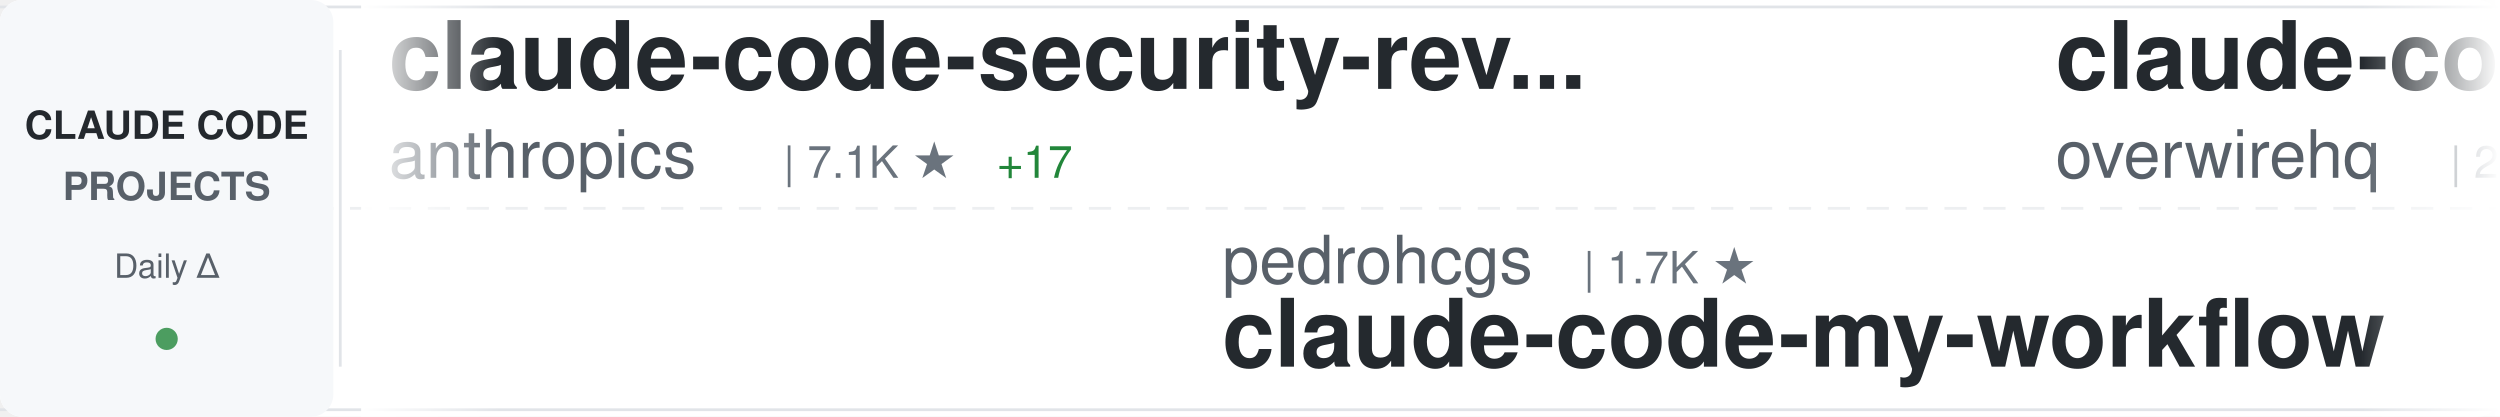
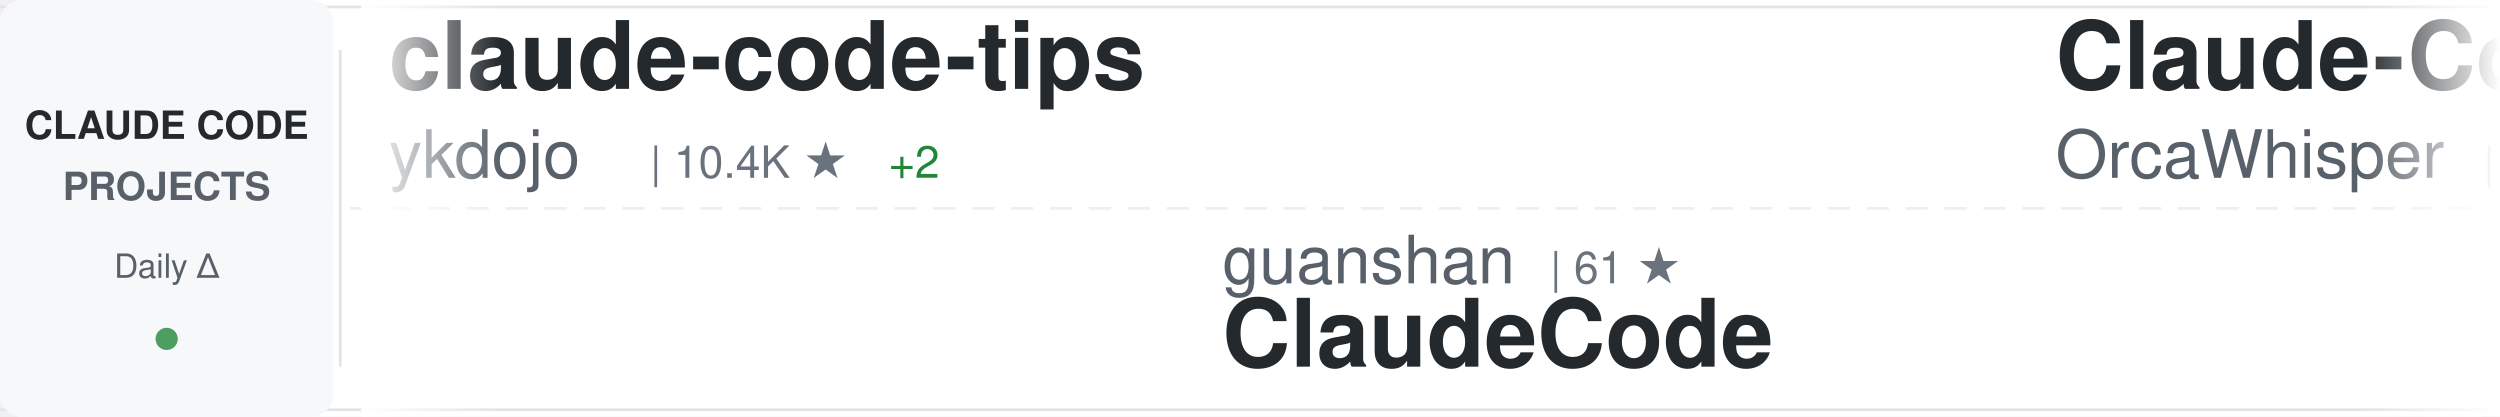
<svg xmlns="http://www.w3.org/2000/svg" width="900" height="150">
  <defs>
    <linearGradient id="awesomeLeftFade" x1="0%" y1="0%" x2="100%" y2="0%">
      <stop offset="0%" style="stop-color:#ffffff;stop-opacity:1" />
      <stop offset="100%" style="stop-color:#ffffff;stop-opacity:0" />
    </linearGradient>
    <linearGradient id="awesomeRightFade" x1="0%" y1="0%" x2="100%" y2="0%">
      <stop offset="0%" style="stop-color:#ffffff;stop-opacity:0" />
      <stop offset="100%" style="stop-color:#ffffff;stop-opacity:1" />
    </linearGradient>
  </defs>
  <rect width="900" height="150" fill="#ffffff" rx="8" />
  <rect x="0" y="2" width="900" height="1" fill="#e1e4e8" />
  <rect x="0" y="147" width="900" height="1" fill="#e1e4e8" />
  <line x1="0" y1="75" x2="900" y2="75" stroke="#e1e4e8" stroke-width="1" stroke-dasharray="8 6" opacity="0.6" />
  <rect x="0" y="0" width="120" height="150" fill="#f6f8fa" rx="8" />
  <text x="60" y="50" font-family="-apple-system, BlinkMacSystemFont, 'Segoe UI', Helvetica, Arial, sans-serif" font-size="14" font-weight="600" fill="#24292e" text-anchor="middle">CLAUDE CODE</text>
  <text x="60" y="72" font-family="-apple-system, BlinkMacSystemFont, 'Segoe UI', Helvetica, Arial, sans-serif" font-size="14" font-weight="600" fill="#586069" text-anchor="middle">PROJECTS</text>
  <text x="60" y="100" font-family="-apple-system, BlinkMacSystemFont, 'Segoe UI', Helvetica, Arial, sans-serif" font-size="12" font-weight="500" fill="#586069" text-anchor="middle">Daily Δ</text>
  <circle cx="60" cy="122" r="4" fill="#22863a" opacity="0.8" />
  <rect x="122" y="18" width="1" height="114" fill="#e1e4e8" />
  <clipPath id="awesomeTickerClip">
    <rect x="130" y="0" width="770" height="150" />
  </clipPath>
  <g clip-path="url(#awesomeTickerClip)">
    <g id="awesomeTickerItems">
      <animateTransform attributeName="transform" attributeType="XML" type="translate" from="0 0" to="-3000 0" dur="54s" repeatCount="indefinite" />
      <g transform="translate(0, 0)">
-         <text x="140" y="32" font-family="-apple-system, BlinkMacSystemFont, 'Segoe UI', Helvetica, Arial, sans-serif" font-size="34" font-weight="600" fill="#24292e">claude-code-security-rev...</text>
-         <text x="140" y="64" font-family="-apple-system, BlinkMacSystemFont, 'Segoe UI', Helvetica, Arial, sans-serif" font-size="24" font-weight="400" fill="#586069">anthropics</text>
-         <text x="282" y="64" font-family="-apple-system, BlinkMacSystemFont, 'Segoe UI', Helvetica, Arial, sans-serif" font-size="16" font-weight="500" fill="#6a737d">| 7.1K ★</text>
-         <text x="359" y="64" font-family="-apple-system, BlinkMacSystemFont, 'Segoe UI', Helvetica, Arial, sans-serif" font-size="16" font-weight="500" fill="#22863a"> +17</text>
+         <text x="140" y="32" font-family="-apple-system, BlinkMacSystemFont, 'Segoe UI', Helvetica, Arial, sans-serif" font-size="34" font-weight="600" fill="#24292e">claude-code-tips</text>
+         <text x="140" y="64" font-family="-apple-system, BlinkMacSystemFont, 'Segoe UI', Helvetica, Arial, sans-serif" font-size="24" font-weight="400" fill="#586069">ykdojo</text>
+         <text x="234" y="64" font-family="-apple-system, BlinkMacSystemFont, 'Segoe UI', Helvetica, Arial, sans-serif" font-size="16" font-weight="500" fill="#6a737d">| 10.4K ★</text>
+         <text x="320" y="64" font-family="-apple-system, BlinkMacSystemFont, 'Segoe UI', Helvetica, Arial, sans-serif" font-size="16" font-weight="500" fill="#22863a"> +2</text>
      </g>
      <g transform="translate(300, 0)">
-         <text x="140" y="102" font-family="-apple-system, BlinkMacSystemFont, 'Segoe UI', Helvetica, Arial, sans-serif" font-size="24" font-weight="400" fill="#586069">pedrohcgs</text>
-         <text x="270" y="102" font-family="-apple-system, BlinkMacSystemFont, 'Segoe UI', Helvetica, Arial, sans-serif" font-size="16" font-weight="500" fill="#6a737d">| 1.7K ★</text>
-         <text x="140" y="132" font-family="-apple-system, BlinkMacSystemFont, 'Segoe UI', Helvetica, Arial, sans-serif" font-size="34" font-weight="600" fill="#24292e">claude-code-my-workflow</text>
+         <text x="140" y="102" font-family="-apple-system, BlinkMacSystemFont, 'Segoe UI', Helvetica, Arial, sans-serif" font-size="24" font-weight="400" fill="#586069">guanshan</text>
+         <text x="258" y="102" font-family="-apple-system, BlinkMacSystemFont, 'Segoe UI', Helvetica, Arial, sans-serif" font-size="16" font-weight="500" fill="#6a737d">| 61 ★</text>
+         <text x="140" y="132" font-family="-apple-system, BlinkMacSystemFont, 'Segoe UI', Helvetica, Arial, sans-serif" font-size="34" font-weight="600" fill="#24292e">ClaudeCode</text>
      </g>
      <g transform="translate(600, 0)">
-         <text x="140" y="32" font-family="-apple-system, BlinkMacSystemFont, 'Segoe UI', Helvetica, Arial, sans-serif" font-size="34" font-weight="600" fill="#24292e">claude-code-telegram</text>
-         <text x="140" y="64" font-family="-apple-system, BlinkMacSystemFont, 'Segoe UI', Helvetica, Arial, sans-serif" font-size="24" font-weight="400" fill="#586069">overwirehq</text>
-         <text x="282" y="64" font-family="-apple-system, BlinkMacSystemFont, 'Segoe UI', Helvetica, Arial, sans-serif" font-size="16" font-weight="500" fill="#6a737d">| 2.8K ★</text>
-         <text x="359" y="64" font-family="-apple-system, BlinkMacSystemFont, 'Segoe UI', Helvetica, Arial, sans-serif" font-size="16" font-weight="500" fill="#22863a"> +1</text>
+         <text x="140" y="32" font-family="-apple-system, BlinkMacSystemFont, 'Segoe UI', Helvetica, Arial, sans-serif" font-size="34" font-weight="600" fill="#24292e">Claude-Code</text>
+         <text x="140" y="64" font-family="-apple-system, BlinkMacSystemFont, 'Segoe UI', Helvetica, Arial, sans-serif" font-size="24" font-weight="400" fill="#586069">OrcaWhisper</text>
+         <text x="294" y="64" font-family="-apple-system, BlinkMacSystemFont, 'Segoe UI', Helvetica, Arial, sans-serif" font-size="16" font-weight="500" fill="#6a737d">| 111 ★</text>
      </g>
      <g transform="translate(900, 0)">
-         <text x="140" y="102" font-family="-apple-system, BlinkMacSystemFont, 'Segoe UI', Helvetica, Arial, sans-serif" font-size="24" font-weight="400" fill="#586069">ykdojo</text>
-         <text x="234" y="102" font-family="-apple-system, BlinkMacSystemFont, 'Segoe UI', Helvetica, Arial, sans-serif" font-size="16" font-weight="500" fill="#6a737d">| 10.4K ★</text>
-         <text x="320" y="102" font-family="-apple-system, BlinkMacSystemFont, 'Segoe UI', Helvetica, Arial, sans-serif" font-size="16" font-weight="500" fill="#22863a"> +6</text>
-         <text x="140" y="132" font-family="-apple-system, BlinkMacSystemFont, 'Segoe UI', Helvetica, Arial, sans-serif" font-size="34" font-weight="600" fill="#24292e">claude-code-tips</text>
+         <text x="140" y="102" font-family="-apple-system, BlinkMacSystemFont, 'Segoe UI', Helvetica, Arial, sans-serif" font-size="24" font-weight="400" fill="#586069">affaan-m</text>
+         <text x="258" y="102" font-family="-apple-system, BlinkMacSystemFont, 'Segoe UI', Helvetica, Arial, sans-serif" font-size="16" font-weight="500" fill="#6a737d">| 311.2K ★</text>
+         <text x="353" y="102" font-family="-apple-system, BlinkMacSystemFont, 'Segoe UI', Helvetica, Arial, sans-serif" font-size="16" font-weight="500" fill="#22863a"> +251</text>
+         <text x="140" y="132" font-family="-apple-system, BlinkMacSystemFont, 'Segoe UI', Helvetica, Arial, sans-serif" font-size="34" font-weight="600" fill="#24292e">ECC</text>
      </g>
      <g transform="translate(1200, 0)">
-         <text x="140" y="32" font-family="-apple-system, BlinkMacSystemFont, 'Segoe UI', Helvetica, Arial, sans-serif" font-size="34" font-weight="600" fill="#24292e">my-claude-code-setup</text>
-         <text x="140" y="64" font-family="-apple-system, BlinkMacSystemFont, 'Segoe UI', Helvetica, Arial, sans-serif" font-size="24" font-weight="400" fill="#586069">centminmod</text>
-         <text x="282" y="64" font-family="-apple-system, BlinkMacSystemFont, 'Segoe UI', Helvetica, Arial, sans-serif" font-size="16" font-weight="500" fill="#6a737d">| 2.7K ★</text>
+         <text x="140" y="32" font-family="-apple-system, BlinkMacSystemFont, 'Segoe UI', Helvetica, Arial, sans-serif" font-size="34" font-weight="600" fill="#24292e">ClaudeCode-Portable</text>
+         <text x="140" y="64" font-family="-apple-system, BlinkMacSystemFont, 'Segoe UI', Helvetica, Arial, sans-serif" font-size="24" font-weight="400" fill="#586069">techjarves</text>
+         <text x="282" y="64" font-family="-apple-system, BlinkMacSystemFont, 'Segoe UI', Helvetica, Arial, sans-serif" font-size="16" font-weight="500" fill="#6a737d">| 1.6K ★</text>
      </g>
      <g transform="translate(1500, 0)">
-         <text x="140" y="102" font-family="-apple-system, BlinkMacSystemFont, 'Segoe UI', Helvetica, Arial, sans-serif" font-size="24" font-weight="400" fill="#586069">Donchitos</text>
-         <text x="270" y="102" font-family="-apple-system, BlinkMacSystemFont, 'Segoe UI', Helvetica, Arial, sans-serif" font-size="16" font-weight="500" fill="#6a737d">| 41.0K ★</text>
-         <text x="356" y="102" font-family="-apple-system, BlinkMacSystemFont, 'Segoe UI', Helvetica, Arial, sans-serif" font-size="16" font-weight="500" fill="#22863a"> +52</text>
-         <text x="140" y="132" font-family="-apple-system, BlinkMacSystemFont, 'Segoe UI', Helvetica, Arial, sans-serif" font-size="34" font-weight="600" fill="#24292e">Claude-Code-Game-Studios</text>
+         <text x="140" y="102" font-family="-apple-system, BlinkMacSystemFont, 'Segoe UI', Helvetica, Arial, sans-serif" font-size="24" font-weight="400" fill="#586069">huangserva</text>
+         <text x="282" y="102" font-family="-apple-system, BlinkMacSystemFont, 'Segoe UI', Helvetica, Arial, sans-serif" font-size="16" font-weight="500" fill="#6a737d">| 633 ★</text>
+         <text x="140" y="132" font-family="-apple-system, BlinkMacSystemFont, 'Segoe UI', Helvetica, Arial, sans-serif" font-size="34" font-weight="600" fill="#24292e">claude-code-cli</text>
      </g>
      <g transform="translate(1800, 0)">
-         <text x="140" y="32" font-family="-apple-system, BlinkMacSystemFont, 'Segoe UI', Helvetica, Arial, sans-serif" font-size="34" font-weight="600" fill="#24292e">claude-code-best-practic...</text>
-         <text x="140" y="64" font-family="-apple-system, BlinkMacSystemFont, 'Segoe UI', Helvetica, Arial, sans-serif" font-size="24" font-weight="400" fill="#586069">shanraisshan</text>
-         <text x="306" y="64" font-family="-apple-system, BlinkMacSystemFont, 'Segoe UI', Helvetica, Arial, sans-serif" font-size="16" font-weight="500" fill="#6a737d">| 69.4K ★</text>
-         <text x="392" y="64" font-family="-apple-system, BlinkMacSystemFont, 'Segoe UI', Helvetica, Arial, sans-serif" font-size="16" font-weight="500" fill="#22863a"> +11</text>
+         <text x="140" y="32" font-family="-apple-system, BlinkMacSystemFont, 'Segoe UI', Helvetica, Arial, sans-serif" font-size="34" font-weight="600" fill="#24292e">Open-ClaudeCode</text>
+         <text x="140" y="64" font-family="-apple-system, BlinkMacSystemFont, 'Segoe UI', Helvetica, Arial, sans-serif" font-size="24" font-weight="400" fill="#586069">LING71671</text>
+         <text x="270" y="64" font-family="-apple-system, BlinkMacSystemFont, 'Segoe UI', Helvetica, Arial, sans-serif" font-size="16" font-weight="500" fill="#6a737d">| 996 ★</text>
      </g>
      <g transform="translate(2100, 0)">
-         <text x="140" y="102" font-family="-apple-system, BlinkMacSystemFont, 'Segoe UI', Helvetica, Arial, sans-serif" font-size="24" font-weight="400" fill="#586069">disler</text>
-         <text x="234" y="102" font-family="-apple-system, BlinkMacSystemFont, 'Segoe UI', Helvetica, Arial, sans-serif" font-size="16" font-weight="500" fill="#6a737d">| 4.0K ★</text>
-         <text x="140" y="132" font-family="-apple-system, BlinkMacSystemFont, 'Segoe UI', Helvetica, Arial, sans-serif" font-size="34" font-weight="600" fill="#24292e">claude-code-hooks-master...</text>
+         <text x="140" y="102" font-family="-apple-system, BlinkMacSystemFont, 'Segoe UI', Helvetica, Arial, sans-serif" font-size="24" font-weight="400" fill="#586069">AICoderTudou</text>
+         <text x="306" y="102" font-family="-apple-system, BlinkMacSystemFont, 'Segoe UI', Helvetica, Arial, sans-serif" font-size="16" font-weight="500" fill="#6a737d">| 493 ★</text>
+         <text x="140" y="132" font-family="-apple-system, BlinkMacSystemFont, 'Segoe UI', Helvetica, Arial, sans-serif" font-size="34" font-weight="600" fill="#24292e">claude-code-tudou</text>
      </g>
      <g transform="translate(2400, 0)">
-         <text x="140" y="32" font-family="-apple-system, BlinkMacSystemFont, 'Segoe UI', Helvetica, Arial, sans-serif" font-size="34" font-weight="600" fill="#24292e">claude-code-ultimate-gui...</text>
-         <text x="140" y="64" font-family="-apple-system, BlinkMacSystemFont, 'Segoe UI', Helvetica, Arial, sans-serif" font-size="24" font-weight="400" fill="#586069">FlorianBruniaux</text>
-         <text x="342" y="64" font-family="-apple-system, BlinkMacSystemFont, 'Segoe UI', Helvetica, Arial, sans-serif" font-size="16" font-weight="500" fill="#6a737d">| 7.5K ★</text>
-         <text x="419" y="64" font-family="-apple-system, BlinkMacSystemFont, 'Segoe UI', Helvetica, Arial, sans-serif" font-size="16" font-weight="500" fill="#22863a"> +18</text>
+         <text x="140" y="32" font-family="-apple-system, BlinkMacSystemFont, 'Segoe UI', Helvetica, Arial, sans-serif" font-size="34" font-weight="600" fill="#24292e">arcads-claude-code-mrpai...</text>
+         <text x="140" y="64" font-family="-apple-system, BlinkMacSystemFont, 'Segoe UI', Helvetica, Arial, sans-serif" font-size="24" font-weight="400" fill="#586069">mrpaidsocial</text>
+         <text x="306" y="64" font-family="-apple-system, BlinkMacSystemFont, 'Segoe UI', Helvetica, Arial, sans-serif" font-size="16" font-weight="500" fill="#6a737d">| 1.7K ★</text>
+         <text x="383" y="64" font-family="-apple-system, BlinkMacSystemFont, 'Segoe UI', Helvetica, Arial, sans-serif" font-size="16" font-weight="500" fill="#22863a"> +4</text>
      </g>
      <g transform="translate(2700, 0)">
-         <text x="140" y="102" font-family="-apple-system, BlinkMacSystemFont, 'Segoe UI', Helvetica, Arial, sans-serif" font-size="24" font-weight="400" fill="#586069">frankbria</text>
-         <text x="270" y="102" font-family="-apple-system, BlinkMacSystemFont, 'Segoe UI', Helvetica, Arial, sans-serif" font-size="16" font-weight="500" fill="#6a737d">| 9.7K ★</text>
-         <text x="140" y="132" font-family="-apple-system, BlinkMacSystemFont, 'Segoe UI', Helvetica, Arial, sans-serif" font-size="34" font-weight="600" fill="#24292e">ralph-claude-code</text>
+         <text x="140" y="102" font-family="-apple-system, BlinkMacSystemFont, 'Segoe UI', Helvetica, Arial, sans-serif" font-size="24" font-weight="400" fill="#586069">xu-xiang</text>
+         <text x="258" y="102" font-family="-apple-system, BlinkMacSystemFont, 'Segoe UI', Helvetica, Arial, sans-serif" font-size="16" font-weight="500" fill="#6a737d">| 2.0K ★</text>
+         <text x="140" y="132" font-family="-apple-system, BlinkMacSystemFont, 'Segoe UI', Helvetica, Arial, sans-serif" font-size="34" font-weight="600" fill="#24292e">everything-claude-code-z...</text>
      </g>
      <g transform="translate(3000, 0)">
-         <text x="140" y="32" font-family="-apple-system, BlinkMacSystemFont, 'Segoe UI', Helvetica, Arial, sans-serif" font-size="34" font-weight="600" fill="#24292e">claude-code-security-rev...</text>
-         <text x="140" y="64" font-family="-apple-system, BlinkMacSystemFont, 'Segoe UI', Helvetica, Arial, sans-serif" font-size="24" font-weight="400" fill="#586069">anthropics</text>
-         <text x="282" y="64" font-family="-apple-system, BlinkMacSystemFont, 'Segoe UI', Helvetica, Arial, sans-serif" font-size="16" font-weight="500" fill="#6a737d">| 7.1K ★</text>
-         <text x="359" y="64" font-family="-apple-system, BlinkMacSystemFont, 'Segoe UI', Helvetica, Arial, sans-serif" font-size="16" font-weight="500" fill="#22863a"> +17</text>
+         <text x="140" y="32" font-family="-apple-system, BlinkMacSystemFont, 'Segoe UI', Helvetica, Arial, sans-serif" font-size="34" font-weight="600" fill="#24292e">claude-code-tips</text>
+         <text x="140" y="64" font-family="-apple-system, BlinkMacSystemFont, 'Segoe UI', Helvetica, Arial, sans-serif" font-size="24" font-weight="400" fill="#586069">ykdojo</text>
+         <text x="234" y="64" font-family="-apple-system, BlinkMacSystemFont, 'Segoe UI', Helvetica, Arial, sans-serif" font-size="16" font-weight="500" fill="#6a737d">| 10.4K ★</text>
+         <text x="320" y="64" font-family="-apple-system, BlinkMacSystemFont, 'Segoe UI', Helvetica, Arial, sans-serif" font-size="16" font-weight="500" fill="#22863a"> +2</text>
      </g>
      <g transform="translate(3300, 0)">
-         <text x="140" y="102" font-family="-apple-system, BlinkMacSystemFont, 'Segoe UI', Helvetica, Arial, sans-serif" font-size="24" font-weight="400" fill="#586069">pedrohcgs</text>
-         <text x="270" y="102" font-family="-apple-system, BlinkMacSystemFont, 'Segoe UI', Helvetica, Arial, sans-serif" font-size="16" font-weight="500" fill="#6a737d">| 1.7K ★</text>
-         <text x="140" y="132" font-family="-apple-system, BlinkMacSystemFont, 'Segoe UI', Helvetica, Arial, sans-serif" font-size="34" font-weight="600" fill="#24292e">claude-code-my-workflow</text>
+         <text x="140" y="102" font-family="-apple-system, BlinkMacSystemFont, 'Segoe UI', Helvetica, Arial, sans-serif" font-size="24" font-weight="400" fill="#586069">guanshan</text>
+         <text x="258" y="102" font-family="-apple-system, BlinkMacSystemFont, 'Segoe UI', Helvetica, Arial, sans-serif" font-size="16" font-weight="500" fill="#6a737d">| 61 ★</text>
+         <text x="140" y="132" font-family="-apple-system, BlinkMacSystemFont, 'Segoe UI', Helvetica, Arial, sans-serif" font-size="34" font-weight="600" fill="#24292e">ClaudeCode</text>
      </g>
      <g transform="translate(3600, 0)">
-         <text x="140" y="32" font-family="-apple-system, BlinkMacSystemFont, 'Segoe UI', Helvetica, Arial, sans-serif" font-size="34" font-weight="600" fill="#24292e">claude-code-telegram</text>
-         <text x="140" y="64" font-family="-apple-system, BlinkMacSystemFont, 'Segoe UI', Helvetica, Arial, sans-serif" font-size="24" font-weight="400" fill="#586069">overwirehq</text>
-         <text x="282" y="64" font-family="-apple-system, BlinkMacSystemFont, 'Segoe UI', Helvetica, Arial, sans-serif" font-size="16" font-weight="500" fill="#6a737d">| 2.8K ★</text>
-         <text x="359" y="64" font-family="-apple-system, BlinkMacSystemFont, 'Segoe UI', Helvetica, Arial, sans-serif" font-size="16" font-weight="500" fill="#22863a"> +1</text>
+         <text x="140" y="32" font-family="-apple-system, BlinkMacSystemFont, 'Segoe UI', Helvetica, Arial, sans-serif" font-size="34" font-weight="600" fill="#24292e">Claude-Code</text>
+         <text x="140" y="64" font-family="-apple-system, BlinkMacSystemFont, 'Segoe UI', Helvetica, Arial, sans-serif" font-size="24" font-weight="400" fill="#586069">OrcaWhisper</text>
+         <text x="294" y="64" font-family="-apple-system, BlinkMacSystemFont, 'Segoe UI', Helvetica, Arial, sans-serif" font-size="16" font-weight="500" fill="#6a737d">| 111 ★</text>
      </g>
      <g transform="translate(3900, 0)">
-         <text x="140" y="102" font-family="-apple-system, BlinkMacSystemFont, 'Segoe UI', Helvetica, Arial, sans-serif" font-size="24" font-weight="400" fill="#586069">ykdojo</text>
-         <text x="234" y="102" font-family="-apple-system, BlinkMacSystemFont, 'Segoe UI', Helvetica, Arial, sans-serif" font-size="16" font-weight="500" fill="#6a737d">| 10.4K ★</text>
-         <text x="320" y="102" font-family="-apple-system, BlinkMacSystemFont, 'Segoe UI', Helvetica, Arial, sans-serif" font-size="16" font-weight="500" fill="#22863a"> +6</text>
-         <text x="140" y="132" font-family="-apple-system, BlinkMacSystemFont, 'Segoe UI', Helvetica, Arial, sans-serif" font-size="34" font-weight="600" fill="#24292e">claude-code-tips</text>
+         <text x="140" y="102" font-family="-apple-system, BlinkMacSystemFont, 'Segoe UI', Helvetica, Arial, sans-serif" font-size="24" font-weight="400" fill="#586069">affaan-m</text>
+         <text x="258" y="102" font-family="-apple-system, BlinkMacSystemFont, 'Segoe UI', Helvetica, Arial, sans-serif" font-size="16" font-weight="500" fill="#6a737d">| 311.2K ★</text>
+         <text x="353" y="102" font-family="-apple-system, BlinkMacSystemFont, 'Segoe UI', Helvetica, Arial, sans-serif" font-size="16" font-weight="500" fill="#22863a"> +251</text>
+         <text x="140" y="132" font-family="-apple-system, BlinkMacSystemFont, 'Segoe UI', Helvetica, Arial, sans-serif" font-size="34" font-weight="600" fill="#24292e">ECC</text>
      </g>
    </g>
  </g>
  <rect x="130" y="0" width="50" height="150" fill="url(#awesomeLeftFade)" />
  <rect x="850" y="0" width="50" height="150" fill="url(#awesomeRightFade)" />
</svg>
